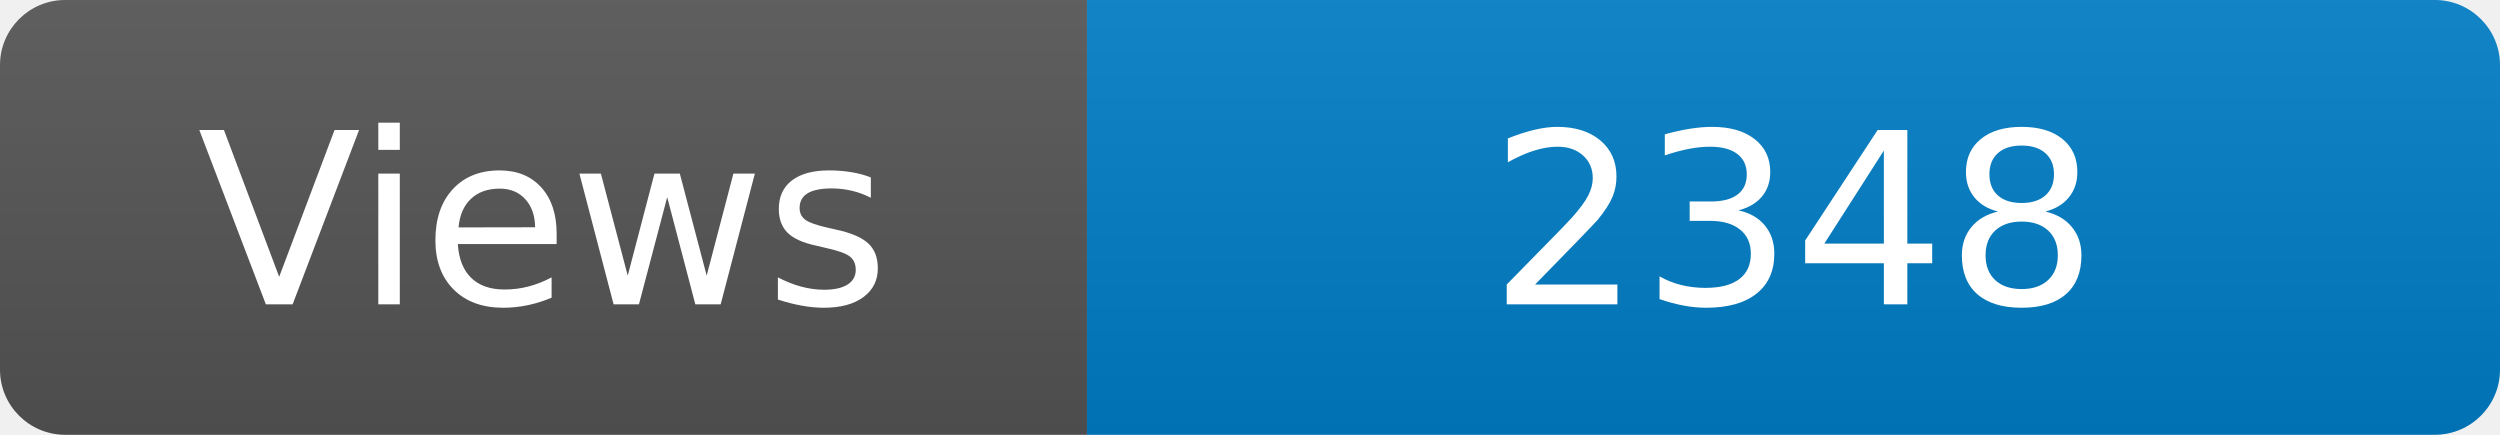
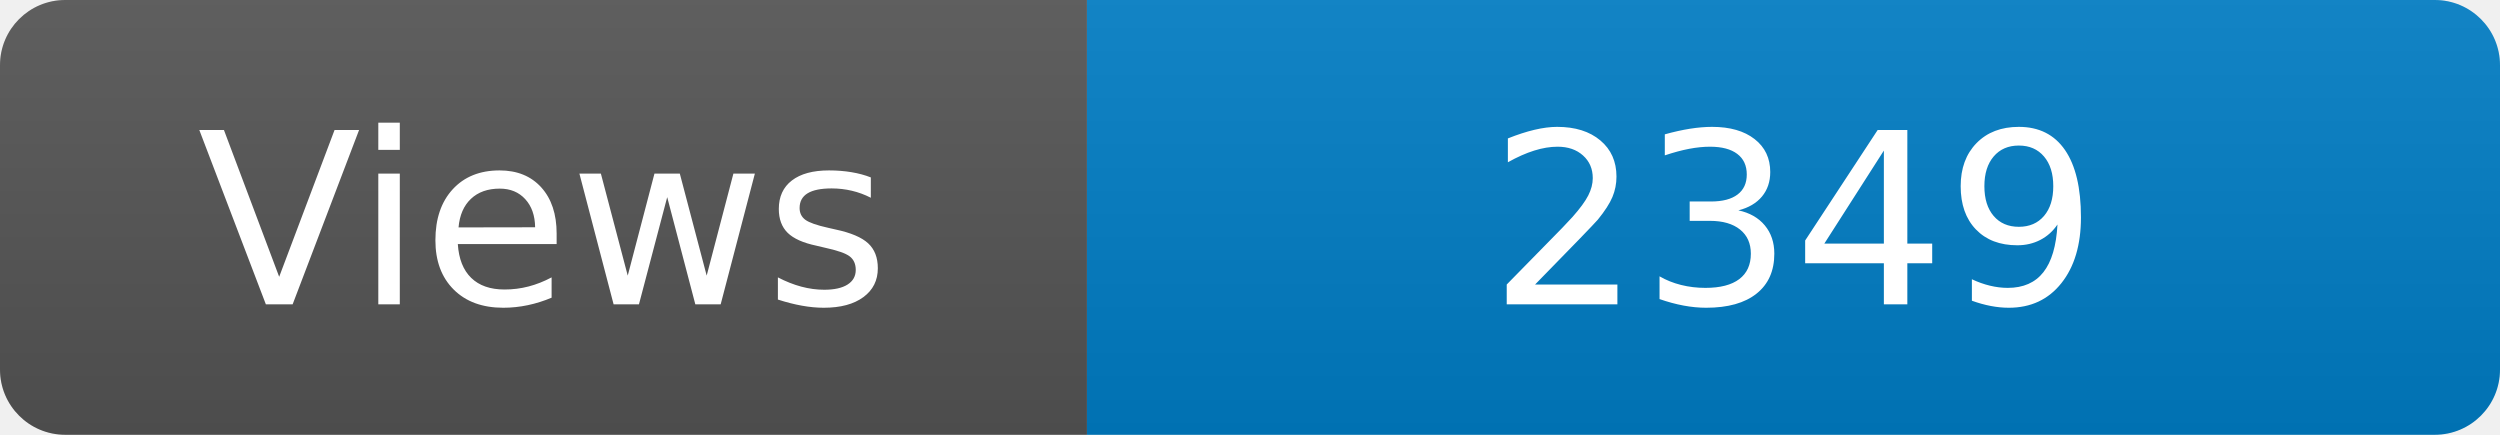
<svg xmlns="http://www.w3.org/2000/svg" width="115" height="20" role="img" aria-label="Maintained?: yes">
  <linearGradient id="s" x2="0" y2="100%">
    <stop offset="0" stop-color="#bbb" stop-opacity=".1" />
    <stop offset="1" stop-opacity=".1" />
  </linearGradient>
  <clipPath id="r">
    <rect width="115" height="20" rx="3" fill="#fff" />
  </clipPath>
  <g clip-path="url(#r)">
    <rect width="50" height="20" fill="#555" />
    <rect x="50" width="160" height="20" fill="#007ec6" />
    <rect width="115" height="20" fill="url(#s)" />
  </g>
  <g fill="#fff" text-anchor="middle" font-family="Verdana,Geneva,DejaVu Sans,sans-serif" font-size="110">
    <text x="250" y="140" transform="scale(.1)" fill="#fff">Views</text>
-     <text x="825" y="140" transform="scale(.1)" fill="#fff">2348</text>
+     <text x="825" y="140" transform="scale(.1)" fill="#fff">2349</text>
  </g>
</svg>
